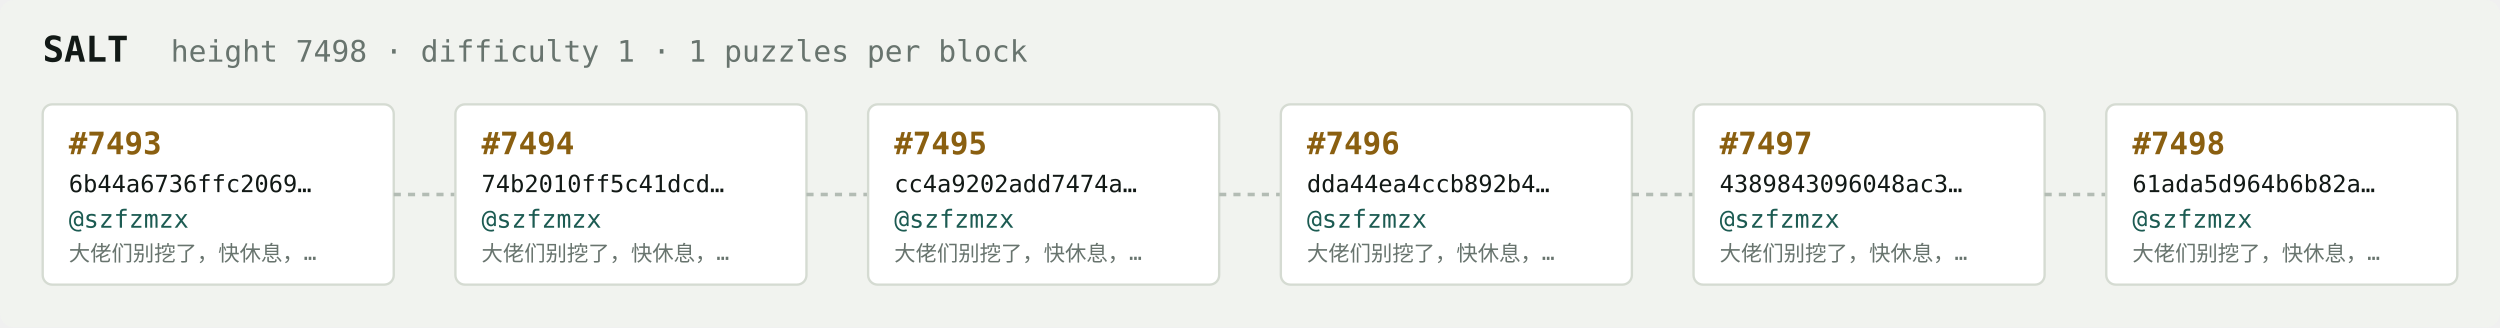
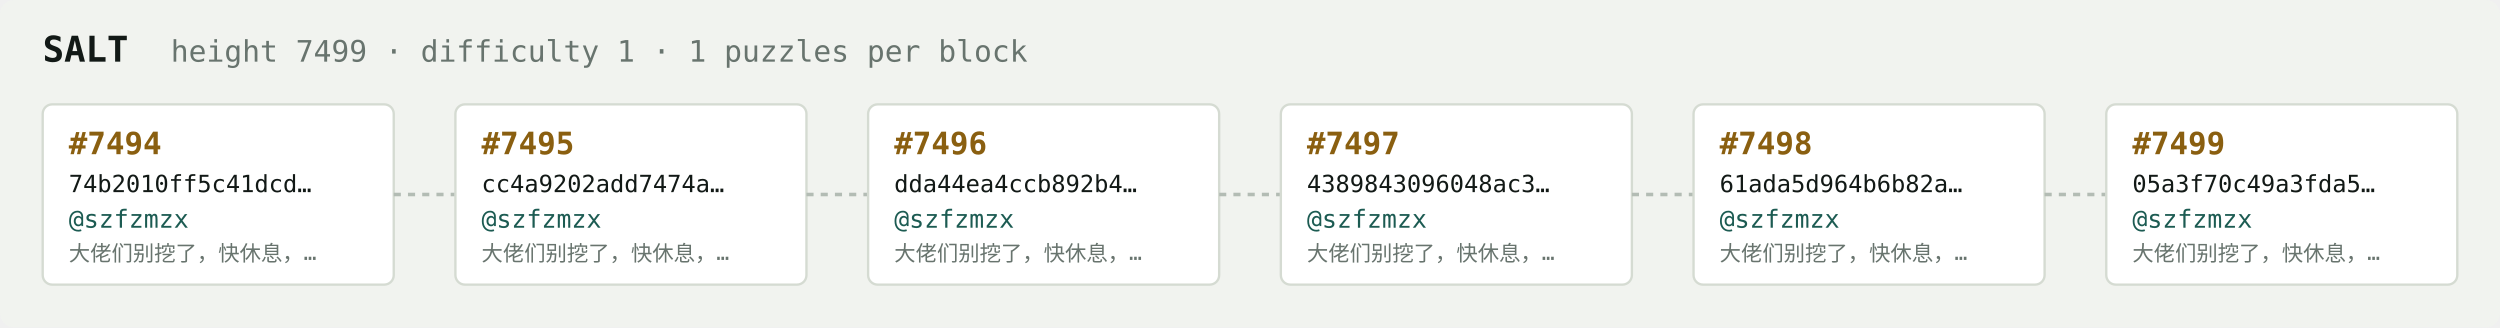
<svg xmlns="http://www.w3.org/2000/svg" width="1054" height="138" viewBox="0 0 1054 138" font-family="ui-monospace,SFMono-Regular,Menlo,monospace">
  <rect fill="#f1f3ef" width="1054" height="138" rx="6" />
  <text x="18" y="26" fill="#121916" font-size="15" font-weight="700">SALT</text>
-   <text x="72" y="26" fill="#68746e" font-size="12.5">height 7498 · difficulty 1 · 1 puzzles per block</text>
+   <text x="72" y="26" fill="#68746e" font-size="12.5">height 7499 · difficulty 1 · 1 puzzles per block</text>
  <rect x="18" y="44" width="148" height="76" rx="4" fill="#ffffff" stroke="#d5dbd2" stroke-width="1" />
-   <text x="29" y="65" fill="#8a5f10" font-size="13" font-weight="700">#7493</text>
-   <text x="29" y="81" fill="#121916" font-size="10">6b44a6736ffc2069…</text>
+   <text x="29" y="65" fill="#8a5f10" font-size="13" font-weight="700">#7494</text>
+   <text x="29" y="81" fill="#121916" font-size="10">74b2010ff5c41dcd…</text>
  <text x="29" y="96" fill="#1c5b52" font-size="10.5">@szfzmzx</text>
  <text x="29" y="110" fill="#68746e" font-size="9">大佬们别挖了，快休息，…</text>
  <line x1="166" y1="82.0" x2="192" y2="82.0" stroke="#b3bcb4" stroke-width="1.5" stroke-dasharray="3 3" />
  <rect x="192" y="44" width="148" height="76" rx="4" fill="#ffffff" stroke="#d5dbd2" stroke-width="1" />
-   <text x="203" y="65" fill="#8a5f10" font-size="13" font-weight="700">#7494</text>
-   <text x="203" y="81" fill="#121916" font-size="10">74b2010ff5c41dcd…</text>
+   <text x="203" y="65" fill="#8a5f10" font-size="13" font-weight="700">#7495</text>
+   <text x="203" y="81" fill="#121916" font-size="10">cc4a9202add7474a…</text>
  <text x="203" y="96" fill="#1c5b52" font-size="10.5">@szfzmzx</text>
  <text x="203" y="110" fill="#68746e" font-size="9">大佬们别挖了，快休息，…</text>
  <line x1="340" y1="82.0" x2="366" y2="82.0" stroke="#b3bcb4" stroke-width="1.5" stroke-dasharray="3 3" />
  <rect x="366" y="44" width="148" height="76" rx="4" fill="#ffffff" stroke="#d5dbd2" stroke-width="1" />
-   <text x="377" y="65" fill="#8a5f10" font-size="13" font-weight="700">#7495</text>
-   <text x="377" y="81" fill="#121916" font-size="10">cc4a9202add7474a…</text>
+   <text x="377" y="65" fill="#8a5f10" font-size="13" font-weight="700">#7496</text>
+   <text x="377" y="81" fill="#121916" font-size="10">dda44ea4ccb892b4…</text>
  <text x="377" y="96" fill="#1c5b52" font-size="10.5">@szfzmzx</text>
  <text x="377" y="110" fill="#68746e" font-size="9">大佬们别挖了，快休息，…</text>
  <line x1="514" y1="82.0" x2="540" y2="82.0" stroke="#b3bcb4" stroke-width="1.5" stroke-dasharray="3 3" />
  <rect x="540" y="44" width="148" height="76" rx="4" fill="#ffffff" stroke="#d5dbd2" stroke-width="1" />
-   <text x="551" y="65" fill="#8a5f10" font-size="13" font-weight="700">#7496</text>
-   <text x="551" y="81" fill="#121916" font-size="10">dda44ea4ccb892b4…</text>
+   <text x="551" y="65" fill="#8a5f10" font-size="13" font-weight="700">#7497</text>
+   <text x="551" y="81" fill="#121916" font-size="10">4389843096048ac3…</text>
  <text x="551" y="96" fill="#1c5b52" font-size="10.5">@szfzmzx</text>
  <text x="551" y="110" fill="#68746e" font-size="9">大佬们别挖了，快休息，…</text>
  <line x1="688" y1="82.0" x2="714" y2="82.0" stroke="#b3bcb4" stroke-width="1.5" stroke-dasharray="3 3" />
  <rect x="714" y="44" width="148" height="76" rx="4" fill="#ffffff" stroke="#d5dbd2" stroke-width="1" />
-   <text x="725" y="65" fill="#8a5f10" font-size="13" font-weight="700">#7497</text>
-   <text x="725" y="81" fill="#121916" font-size="10">4389843096048ac3…</text>
+   <text x="725" y="65" fill="#8a5f10" font-size="13" font-weight="700">#7498</text>
+   <text x="725" y="81" fill="#121916" font-size="10">61ada5d964b6b82a…</text>
  <text x="725" y="96" fill="#1c5b52" font-size="10.5">@szfzmzx</text>
  <text x="725" y="110" fill="#68746e" font-size="9">大佬们别挖了，快休息，…</text>
  <line x1="862" y1="82.0" x2="888" y2="82.0" stroke="#b3bcb4" stroke-width="1.5" stroke-dasharray="3 3" />
  <rect x="888" y="44" width="148" height="76" rx="4" fill="#ffffff" stroke="#d5dbd2" stroke-width="1" />
-   <text x="899" y="65" fill="#8a5f10" font-size="13" font-weight="700">#7498</text>
-   <text x="899" y="81" fill="#121916" font-size="10">61ada5d964b6b82a…</text>
+   <text x="899" y="65" fill="#8a5f10" font-size="13" font-weight="700">#7499</text>
+   <text x="899" y="81" fill="#121916" font-size="10">05a3f70c49a3fda5…</text>
  <text x="899" y="96" fill="#1c5b52" font-size="10.5">@szfzmzx</text>
  <text x="899" y="110" fill="#68746e" font-size="9">大佬们别挖了，快休息，…</text>
</svg>
